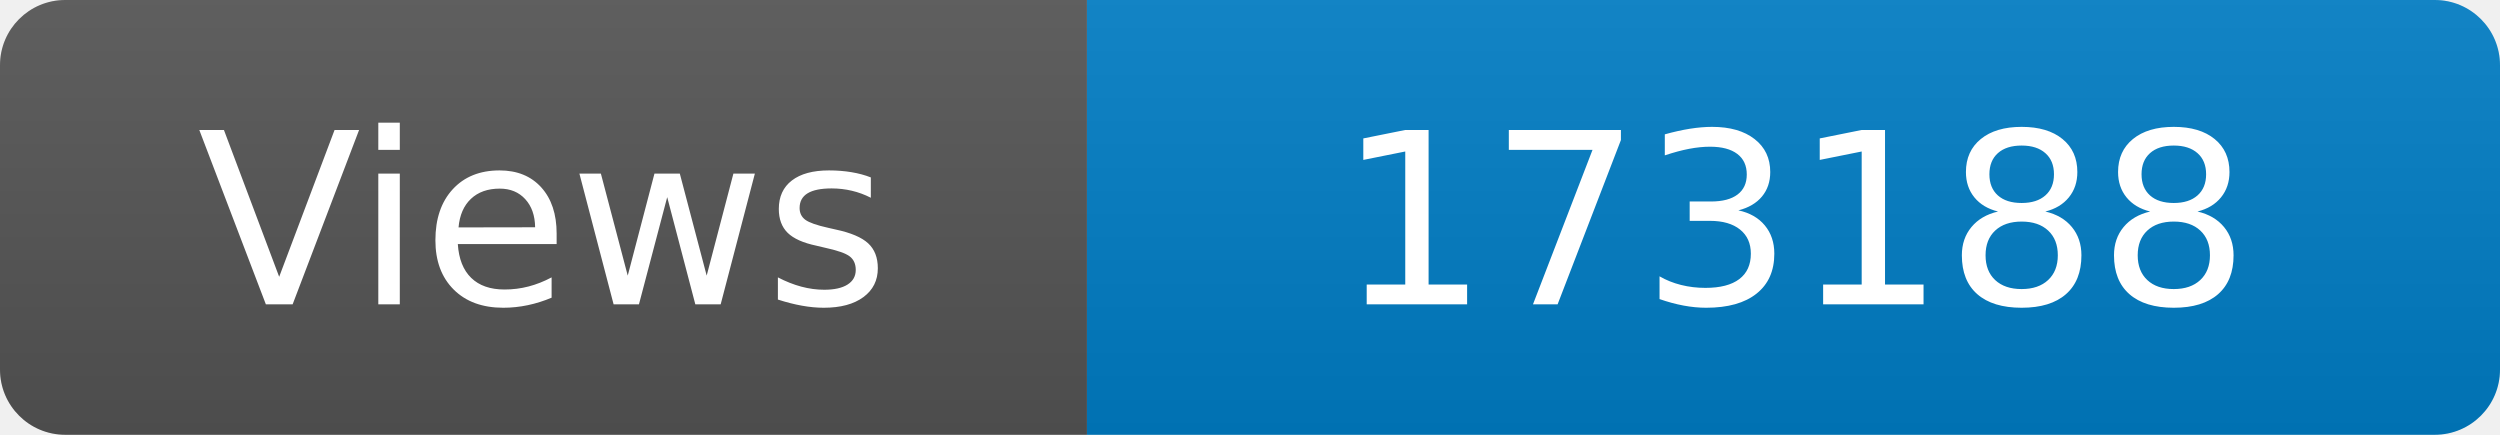
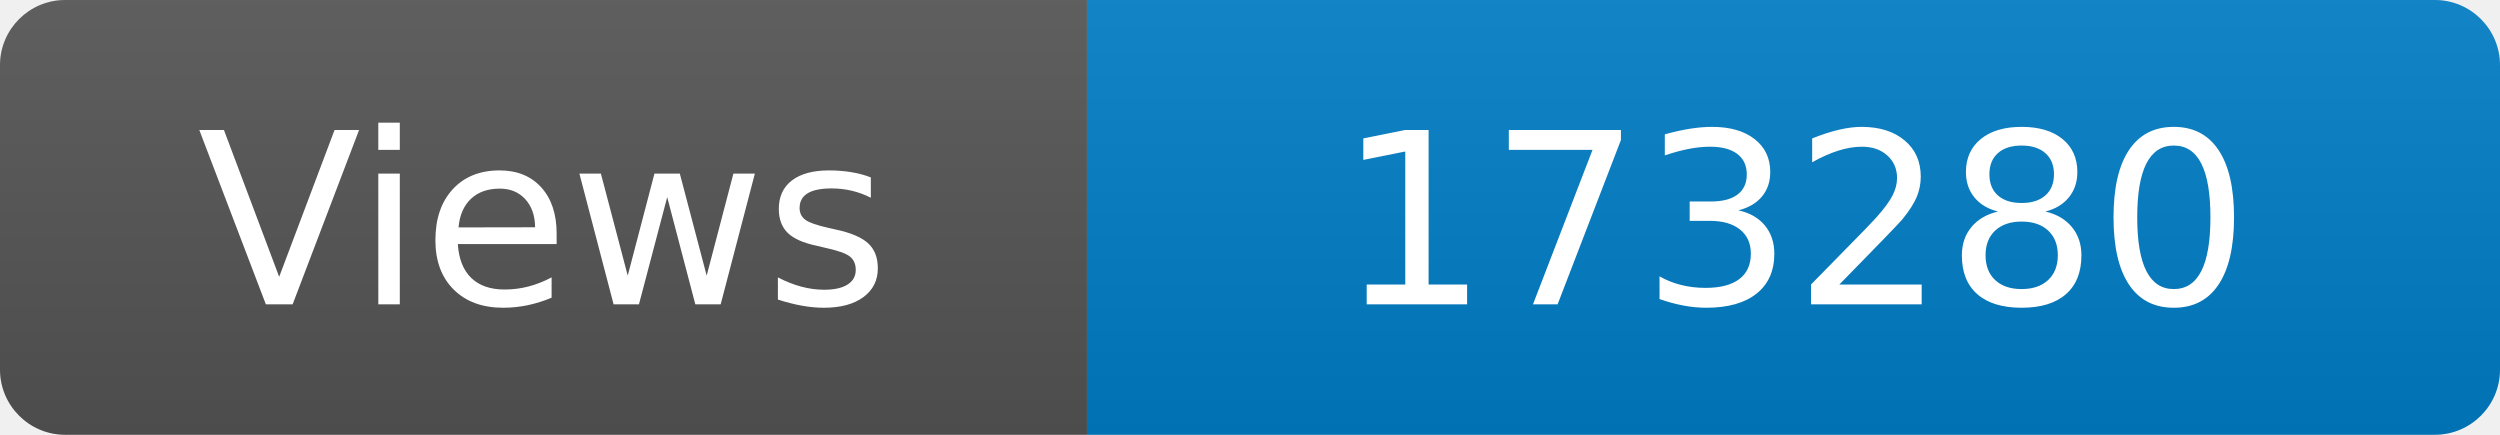
<svg xmlns="http://www.w3.org/2000/svg" width="115" height="20" role="img" aria-label="Maintained?: yes">
  <linearGradient id="s" x2="0" y2="100%">
    <stop offset="0" stop-color="#bbb" stop-opacity=".1" />
    <stop offset="1" stop-opacity=".1" />
  </linearGradient>
  <clipPath id="r">
    <rect width="115" height="20" rx="3" fill="#fff" />
  </clipPath>
  <g clip-path="url(#r)">
    <rect width="50" height="20" fill="#555" />
    <rect x="50" width="160" height="20" fill="#007ec6" />
    <rect width="115" height="20" fill="url(#s)" />
  </g>
  <g fill="#fff" text-anchor="middle" font-family="Verdana,Geneva,DejaVu Sans,sans-serif" font-size="110">
    <text x="250" y="140" transform="scale(.1)" fill="#fff">Views</text>
-     <text x="825" y="140" transform="scale(.1)" fill="#fff">173188</text>
+     <text x="825" y="140" transform="scale(.1)" fill="#fff">173280</text>
  </g>
</svg>
